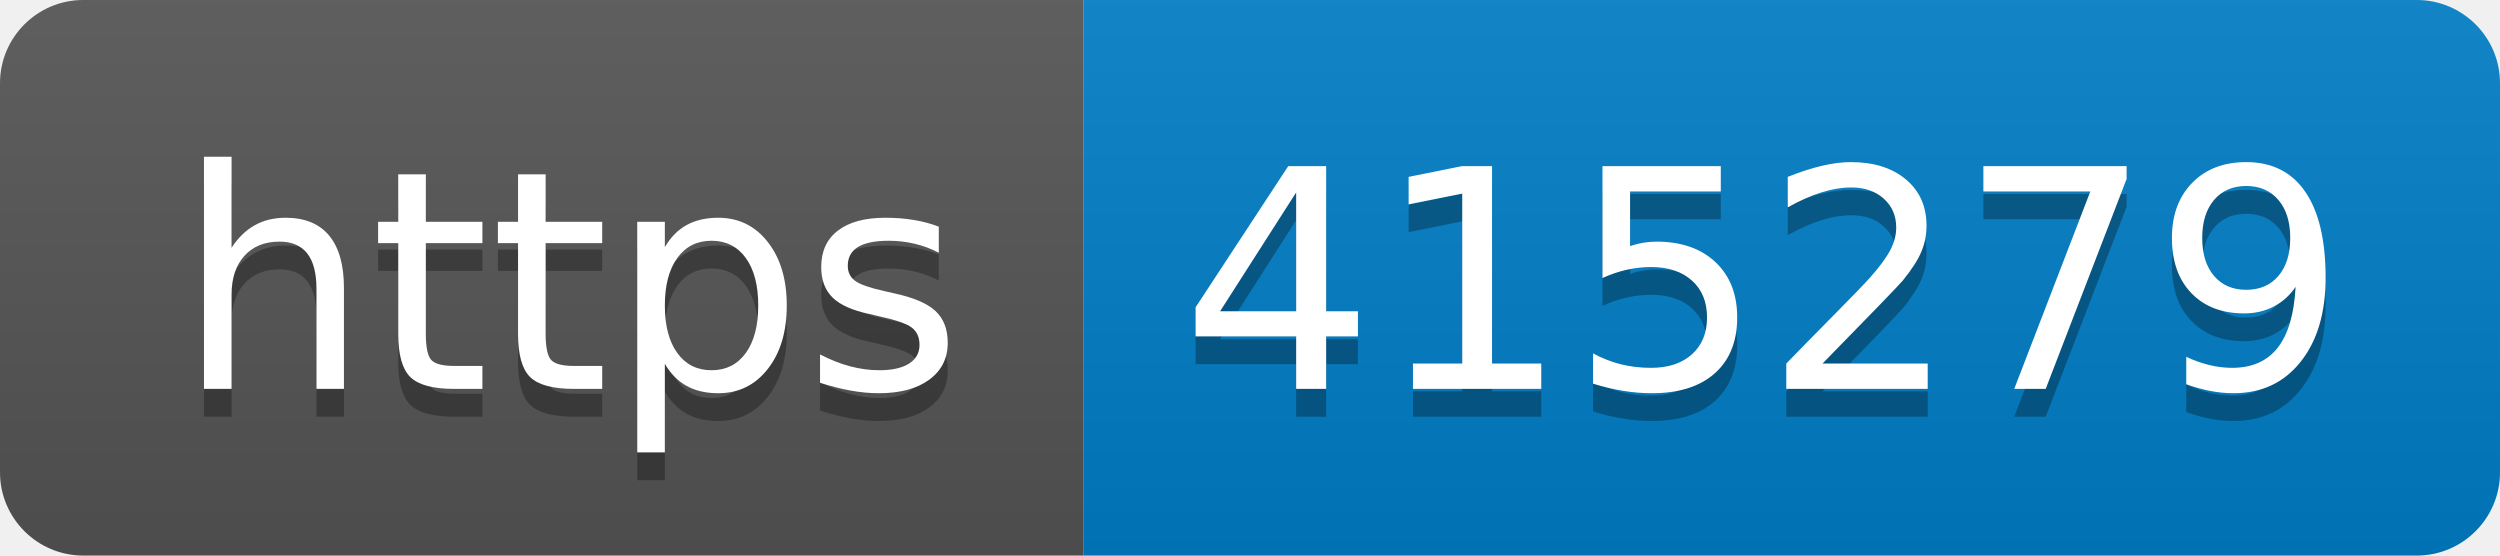
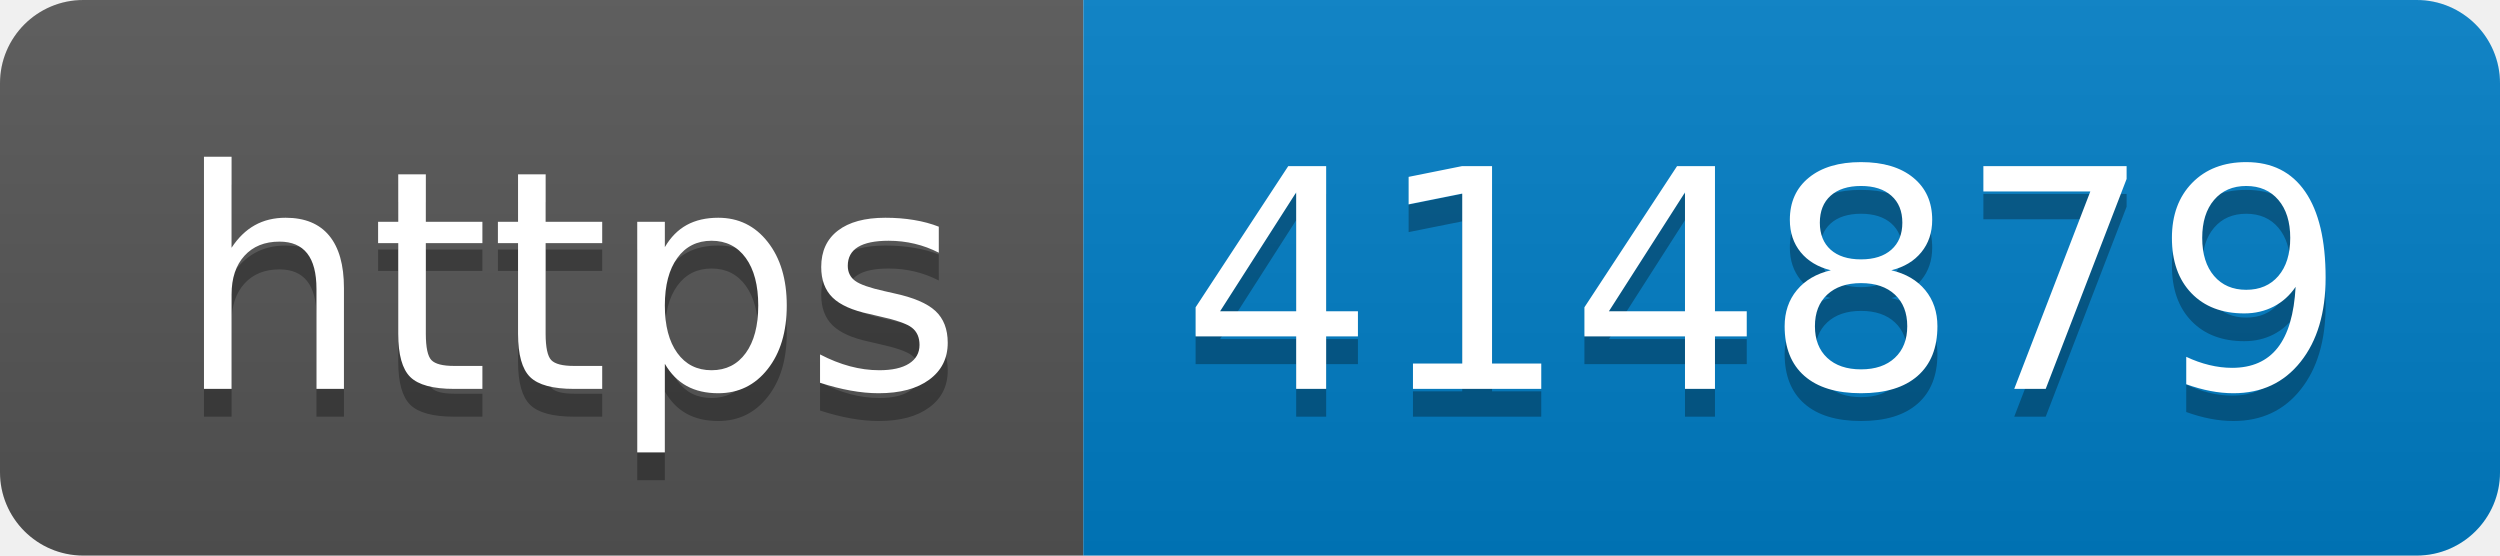
- <svg xmlns="http://www.w3.org/2000/svg" width="90" height="20" role="img" aria-label="https: 415279">
+ <svg xmlns="http://www.w3.org/2000/svg" width="90" height="20" role="img" aria-label="https: 414879">
  <linearGradient id="s" x2="0" y2="100%">
    <stop offset="0" stop-color="#bbb" stop-opacity=".1" />
    <stop offset="1" stop-opacity=".1" />
  </linearGradient>
  <clipPath id="r">
    <rect width="90" height="20" rx="3" fill="#fff" />
  </clipPath>
  <g clip-path="url(#r)">
    <rect width="39" height="20" fill="#555" />
    <rect x="39" width="51" height="20" fill="#007ec6" />
    <rect width="90" height="20" fill="url(#s)" />
  </g>
  <g fill="#fff" text-anchor="middle" font-family="Verdana,Geneva,DejaVu Sans,sans-serif" text-rendering="geometricPrecision" font-size="110">
    <text aria-hidden="true" x="205" y="150" fill="#010101" fill-opacity=".3" transform="scale(.1)" textLength="290">https</text>
    <text x="205" y="140" transform="scale(.1)" fill="#fff" textLength="290">https</text>
-     <text aria-hidden="true" x="635" y="150" fill="#010101" fill-opacity=".3" transform="scale(.1)" textLength="410">415279</text>
-     <text x="635" y="140" transform="scale(.1)" fill="#fff" textLength="410">415279</text>
+     <text aria-hidden="true" x="635" y="150" fill="#010101" fill-opacity=".3" transform="scale(.1)" textLength="410">414879</text>
+     <text x="635" y="140" transform="scale(.1)" fill="#fff" textLength="410">414879</text>
  </g>
</svg>
